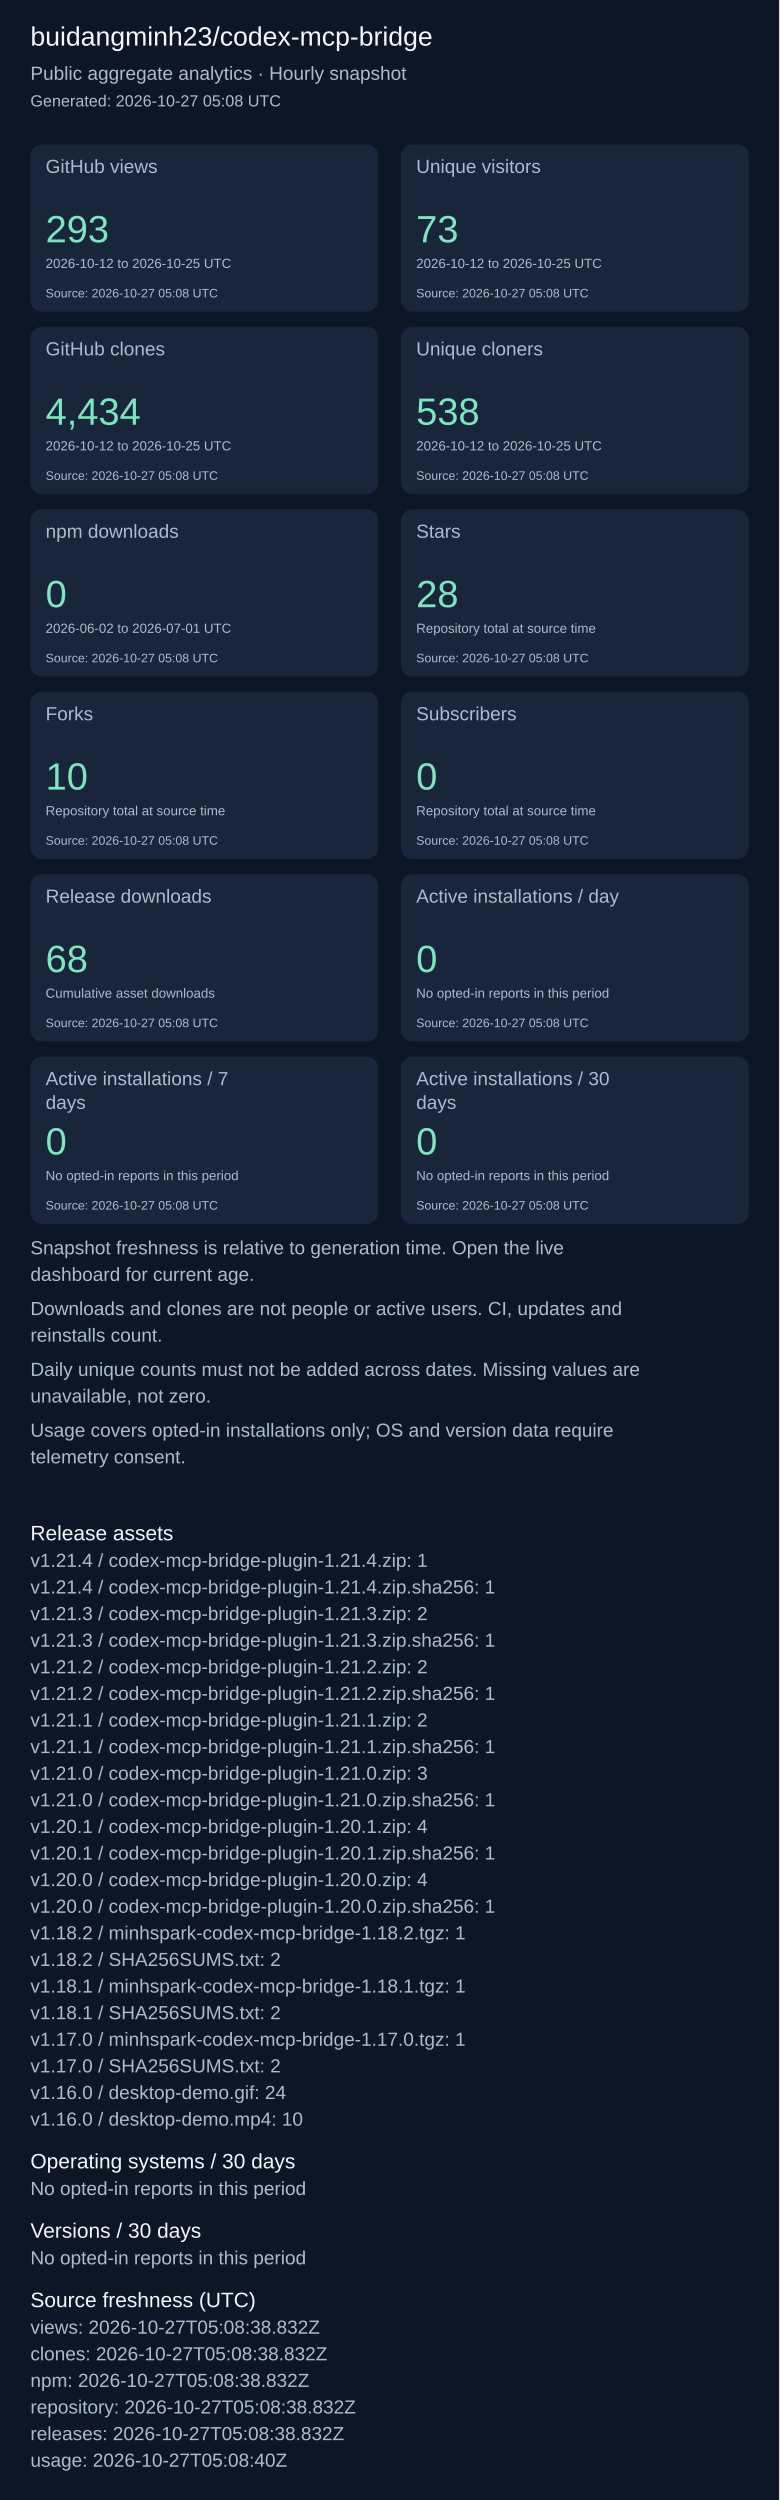
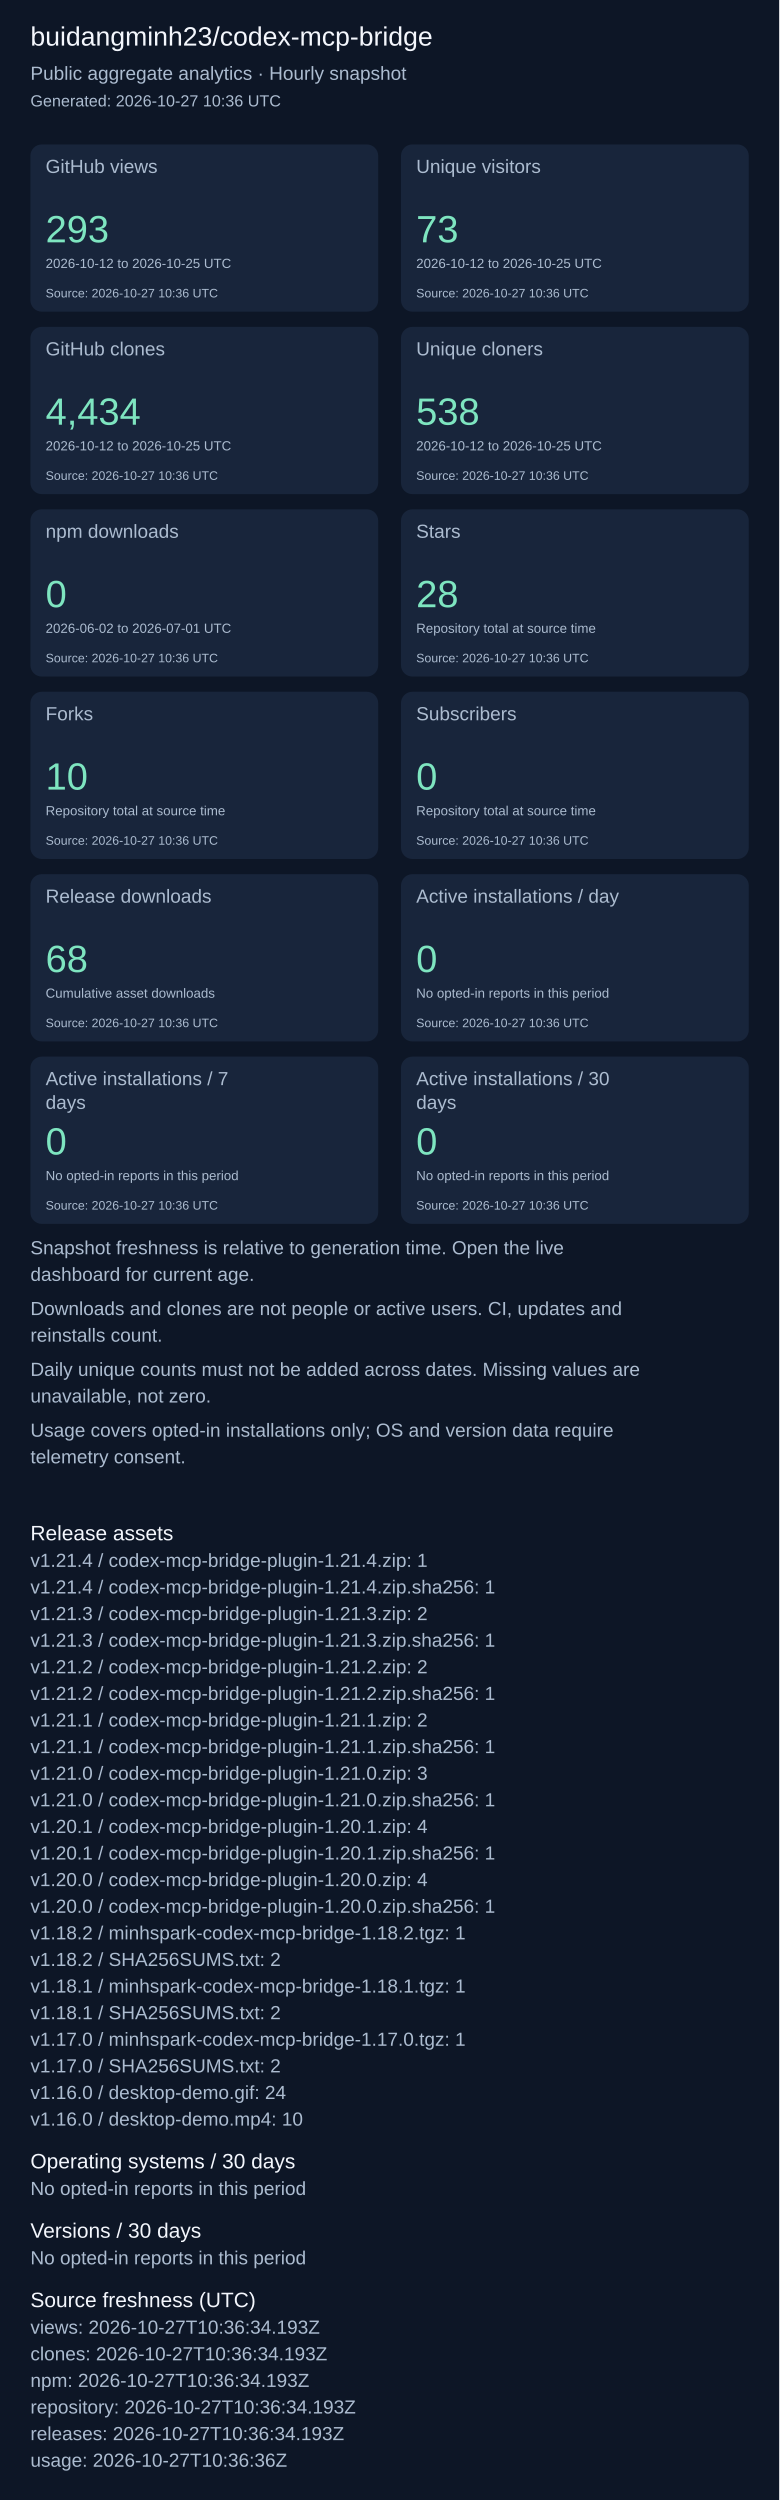
<svg xmlns="http://www.w3.org/2000/svg" width="820" height="2631" viewBox="0 0 820 2631" role="img" aria-label="Repository aggregate analytics">
  <rect width="100%" height="100%" fill="#0d1626" />
  <g font-family="Arial, sans-serif">
    <text x="32" y="48" font-size="28" fill="#f4f7fd">buidangminh23/codex-mcp-bridge</text>
    <text x="32" y="84" font-size="20" fill="#acbcd0">Public aggregate analytics · Hourly snapshot</text>
-     <text x="32" y="112" font-size="17" fill="#acbcd0">Generated: 2026-10-27 05:08 UTC</text>
+     <text x="32" y="112" font-size="17" fill="#acbcd0">Generated: 2026-10-27 10:36 UTC</text>
    <rect x="32" y="152" width="366" height="176" rx="12" fill="#18253b" />
    <text x="48" y="182" font-size="20" fill="#acbcd0">GitHub views</text>
    <text x="48" y="255" font-size="40" fill="#7ee5c0">293</text>
    <text x="48" y="282" font-size="14" fill="#acbcd0">2026-10-12 to 2026-10-25 UTC</text>
-     <text x="48" y="313" font-size="13" fill="#acbcd0">Source: 2026-10-27 05:08 UTC</text>
+     <text x="48" y="313" font-size="13" fill="#acbcd0">Source: 2026-10-27 10:36 UTC</text>
    <rect x="422" y="152" width="366" height="176" rx="12" fill="#18253b" />
    <text x="438" y="182" font-size="20" fill="#acbcd0">Unique visitors</text>
    <text x="438" y="255" font-size="40" fill="#7ee5c0">73</text>
    <text x="438" y="282" font-size="14" fill="#acbcd0">2026-10-12 to 2026-10-25 UTC</text>
-     <text x="438" y="313" font-size="13" fill="#acbcd0">Source: 2026-10-27 05:08 UTC</text>
+     <text x="438" y="313" font-size="13" fill="#acbcd0">Source: 2026-10-27 10:36 UTC</text>
    <rect x="32" y="344" width="366" height="176" rx="12" fill="#18253b" />
    <text x="48" y="374" font-size="20" fill="#acbcd0">GitHub clones</text>
    <text x="48" y="447" font-size="40" fill="#7ee5c0">4,434</text>
    <text x="48" y="474" font-size="14" fill="#acbcd0">2026-10-12 to 2026-10-25 UTC</text>
-     <text x="48" y="505" font-size="13" fill="#acbcd0">Source: 2026-10-27 05:08 UTC</text>
+     <text x="48" y="505" font-size="13" fill="#acbcd0">Source: 2026-10-27 10:36 UTC</text>
    <rect x="422" y="344" width="366" height="176" rx="12" fill="#18253b" />
    <text x="438" y="374" font-size="20" fill="#acbcd0">Unique cloners</text>
    <text x="438" y="447" font-size="40" fill="#7ee5c0">538</text>
    <text x="438" y="474" font-size="14" fill="#acbcd0">2026-10-12 to 2026-10-25 UTC</text>
-     <text x="438" y="505" font-size="13" fill="#acbcd0">Source: 2026-10-27 05:08 UTC</text>
+     <text x="438" y="505" font-size="13" fill="#acbcd0">Source: 2026-10-27 10:36 UTC</text>
    <rect x="32" y="536" width="366" height="176" rx="12" fill="#18253b" />
    <text x="48" y="566" font-size="20" fill="#acbcd0">npm downloads</text>
    <text x="48" y="639" font-size="40" fill="#7ee5c0">0</text>
    <text x="48" y="666" font-size="14" fill="#acbcd0">2026-06-02 to 2026-07-01 UTC</text>
-     <text x="48" y="697" font-size="13" fill="#acbcd0">Source: 2026-10-27 05:08 UTC</text>
+     <text x="48" y="697" font-size="13" fill="#acbcd0">Source: 2026-10-27 10:36 UTC</text>
    <rect x="422" y="536" width="366" height="176" rx="12" fill="#18253b" />
    <text x="438" y="566" font-size="20" fill="#acbcd0">Stars</text>
    <text x="438" y="639" font-size="40" fill="#7ee5c0">28</text>
    <text x="438" y="666" font-size="14" fill="#acbcd0">Repository total at source time</text>
-     <text x="438" y="697" font-size="13" fill="#acbcd0">Source: 2026-10-27 05:08 UTC</text>
+     <text x="438" y="697" font-size="13" fill="#acbcd0">Source: 2026-10-27 10:36 UTC</text>
    <rect x="32" y="728" width="366" height="176" rx="12" fill="#18253b" />
    <text x="48" y="758" font-size="20" fill="#acbcd0">Forks</text>
    <text x="48" y="831" font-size="40" fill="#7ee5c0">10</text>
    <text x="48" y="858" font-size="14" fill="#acbcd0">Repository total at source time</text>
-     <text x="48" y="889" font-size="13" fill="#acbcd0">Source: 2026-10-27 05:08 UTC</text>
+     <text x="48" y="889" font-size="13" fill="#acbcd0">Source: 2026-10-27 10:36 UTC</text>
    <rect x="422" y="728" width="366" height="176" rx="12" fill="#18253b" />
    <text x="438" y="758" font-size="20" fill="#acbcd0">Subscribers</text>
    <text x="438" y="831" font-size="40" fill="#7ee5c0">0</text>
    <text x="438" y="858" font-size="14" fill="#acbcd0">Repository total at source time</text>
-     <text x="438" y="889" font-size="13" fill="#acbcd0">Source: 2026-10-27 05:08 UTC</text>
+     <text x="438" y="889" font-size="13" fill="#acbcd0">Source: 2026-10-27 10:36 UTC</text>
    <rect x="32" y="920" width="366" height="176" rx="12" fill="#18253b" />
    <text x="48" y="950" font-size="20" fill="#acbcd0">Release downloads</text>
    <text x="48" y="1023" font-size="40" fill="#7ee5c0">68</text>
    <text x="48" y="1050" font-size="14" fill="#acbcd0">Cumulative asset downloads</text>
-     <text x="48" y="1081" font-size="13" fill="#acbcd0">Source: 2026-10-27 05:08 UTC</text>
+     <text x="48" y="1081" font-size="13" fill="#acbcd0">Source: 2026-10-27 10:36 UTC</text>
    <rect x="422" y="920" width="366" height="176" rx="12" fill="#18253b" />
    <text x="438" y="950" font-size="20" fill="#acbcd0">Active installations / day</text>
    <text x="438" y="1023" font-size="40" fill="#7ee5c0">0</text>
    <text x="438" y="1050" font-size="14" fill="#acbcd0">No opted-in reports in this period</text>
-     <text x="438" y="1081" font-size="13" fill="#acbcd0">Source: 2026-10-27 05:08 UTC</text>
+     <text x="438" y="1081" font-size="13" fill="#acbcd0">Source: 2026-10-27 10:36 UTC</text>
    <rect x="32" y="1112" width="366" height="176" rx="12" fill="#18253b" />
    <text x="48" y="1142" font-size="20" fill="#acbcd0">Active installations / 7</text>
    <text x="48" y="1167" font-size="20" fill="#acbcd0">days</text>
    <text x="48" y="1215" font-size="40" fill="#7ee5c0">0</text>
    <text x="48" y="1242" font-size="14" fill="#acbcd0">No opted-in reports in this period</text>
-     <text x="48" y="1273" font-size="13" fill="#acbcd0">Source: 2026-10-27 05:08 UTC</text>
+     <text x="48" y="1273" font-size="13" fill="#acbcd0">Source: 2026-10-27 10:36 UTC</text>
    <rect x="422" y="1112" width="366" height="176" rx="12" fill="#18253b" />
    <text x="438" y="1142" font-size="20" fill="#acbcd0">Active installations / 30</text>
    <text x="438" y="1167" font-size="20" fill="#acbcd0">days</text>
    <text x="438" y="1215" font-size="40" fill="#7ee5c0">0</text>
    <text x="438" y="1242" font-size="14" fill="#acbcd0">No opted-in reports in this period</text>
-     <text x="438" y="1273" font-size="13" fill="#acbcd0">Source: 2026-10-27 05:08 UTC</text>
+     <text x="438" y="1273" font-size="13" fill="#acbcd0">Source: 2026-10-27 10:36 UTC</text>
    <text x="32" y="1320" font-size="20" fill="#acbcd0">Snapshot freshness is relative to generation time. Open the live</text>
    <text x="32" y="1348" font-size="20" fill="#acbcd0">dashboard for current age.</text>
    <text x="32" y="1384" font-size="20" fill="#acbcd0">Downloads and clones are not people or active users. CI, updates and</text>
    <text x="32" y="1412" font-size="20" fill="#acbcd0">reinstalls count.</text>
    <text x="32" y="1448" font-size="20" fill="#acbcd0">Daily unique counts must not be added across dates. Missing values are</text>
    <text x="32" y="1476" font-size="20" fill="#acbcd0">unavailable, not zero.</text>
    <text x="32" y="1512" font-size="20" fill="#acbcd0">Usage covers opted-in installations only; OS and version data require</text>
    <text x="32" y="1540" font-size="20" fill="#acbcd0">telemetry consent.</text>
    <text x="32" y="1621" font-size="22" fill="#f4f7fd">Release assets</text>
    <text x="32" y="1649" font-size="20" fill="#acbcd0">v1.21.4 / codex-mcp-bridge-plugin-1.21.4.zip: 1</text>
    <text x="32" y="1677" font-size="20" fill="#acbcd0">v1.21.4 / codex-mcp-bridge-plugin-1.21.4.zip.sha256: 1</text>
    <text x="32" y="1705" font-size="20" fill="#acbcd0">v1.21.3 / codex-mcp-bridge-plugin-1.21.3.zip: 2</text>
    <text x="32" y="1733" font-size="20" fill="#acbcd0">v1.21.3 / codex-mcp-bridge-plugin-1.21.3.zip.sha256: 1</text>
    <text x="32" y="1761" font-size="20" fill="#acbcd0">v1.21.2 / codex-mcp-bridge-plugin-1.21.2.zip: 2</text>
    <text x="32" y="1789" font-size="20" fill="#acbcd0">v1.21.2 / codex-mcp-bridge-plugin-1.21.2.zip.sha256: 1</text>
    <text x="32" y="1817" font-size="20" fill="#acbcd0">v1.21.1 / codex-mcp-bridge-plugin-1.21.1.zip: 2</text>
    <text x="32" y="1845" font-size="20" fill="#acbcd0">v1.21.1 / codex-mcp-bridge-plugin-1.21.1.zip.sha256: 1</text>
    <text x="32" y="1873" font-size="20" fill="#acbcd0">v1.21.0 / codex-mcp-bridge-plugin-1.21.0.zip: 3</text>
    <text x="32" y="1901" font-size="20" fill="#acbcd0">v1.21.0 / codex-mcp-bridge-plugin-1.21.0.zip.sha256: 1</text>
    <text x="32" y="1929" font-size="20" fill="#acbcd0">v1.20.1 / codex-mcp-bridge-plugin-1.20.1.zip: 4</text>
    <text x="32" y="1957" font-size="20" fill="#acbcd0">v1.20.1 / codex-mcp-bridge-plugin-1.20.1.zip.sha256: 1</text>
    <text x="32" y="1985" font-size="20" fill="#acbcd0">v1.20.0 / codex-mcp-bridge-plugin-1.20.0.zip: 4</text>
    <text x="32" y="2013" font-size="20" fill="#acbcd0">v1.20.0 / codex-mcp-bridge-plugin-1.20.0.zip.sha256: 1</text>
    <text x="32" y="2041" font-size="20" fill="#acbcd0">v1.18.2 / minhspark-codex-mcp-bridge-1.18.2.tgz: 1</text>
    <text x="32" y="2069" font-size="20" fill="#acbcd0">v1.18.2 / SHA256SUMS.txt: 2</text>
    <text x="32" y="2097" font-size="20" fill="#acbcd0">v1.18.1 / minhspark-codex-mcp-bridge-1.18.1.tgz: 1</text>
    <text x="32" y="2125" font-size="20" fill="#acbcd0">v1.18.1 / SHA256SUMS.txt: 2</text>
    <text x="32" y="2153" font-size="20" fill="#acbcd0">v1.17.0 / minhspark-codex-mcp-bridge-1.17.0.tgz: 1</text>
    <text x="32" y="2181" font-size="20" fill="#acbcd0">v1.17.0 / SHA256SUMS.txt: 2</text>
    <text x="32" y="2209" font-size="20" fill="#acbcd0">v1.16.0 / desktop-demo.gif: 24</text>
    <text x="32" y="2237" font-size="20" fill="#acbcd0">v1.16.0 / desktop-demo.mp4: 10</text>
    <text x="32" y="2282" font-size="22" fill="#f4f7fd">Operating systems / 30 days</text>
    <text x="32" y="2310" font-size="20" fill="#acbcd0">No opted-in reports in this period</text>
    <text x="32" y="2355" font-size="22" fill="#f4f7fd">Versions / 30 days</text>
    <text x="32" y="2383" font-size="20" fill="#acbcd0">No opted-in reports in this period</text>
    <text x="32" y="2428" font-size="22" fill="#f4f7fd">Source freshness (UTC)</text>
-     <text x="32" y="2456" font-size="20" fill="#acbcd0">views: 2026-10-27T05:08:38.832Z</text>
-     <text x="32" y="2484" font-size="20" fill="#acbcd0">clones: 2026-10-27T05:08:38.832Z</text>
-     <text x="32" y="2512" font-size="20" fill="#acbcd0">npm: 2026-10-27T05:08:38.832Z</text>
-     <text x="32" y="2540" font-size="20" fill="#acbcd0">repository: 2026-10-27T05:08:38.832Z</text>
-     <text x="32" y="2568" font-size="20" fill="#acbcd0">releases: 2026-10-27T05:08:38.832Z</text>
-     <text x="32" y="2596" font-size="20" fill="#acbcd0">usage: 2026-10-27T05:08:40Z</text>
+     <text x="32" y="2456" font-size="20" fill="#acbcd0">views: 2026-10-27T10:36:34.193Z</text>
+     <text x="32" y="2484" font-size="20" fill="#acbcd0">clones: 2026-10-27T10:36:34.193Z</text>
+     <text x="32" y="2512" font-size="20" fill="#acbcd0">npm: 2026-10-27T10:36:34.193Z</text>
+     <text x="32" y="2540" font-size="20" fill="#acbcd0">repository: 2026-10-27T10:36:34.193Z</text>
+     <text x="32" y="2568" font-size="20" fill="#acbcd0">releases: 2026-10-27T10:36:34.193Z</text>
+     <text x="32" y="2596" font-size="20" fill="#acbcd0">usage: 2026-10-27T10:36:36Z</text>
  </g>
</svg>
